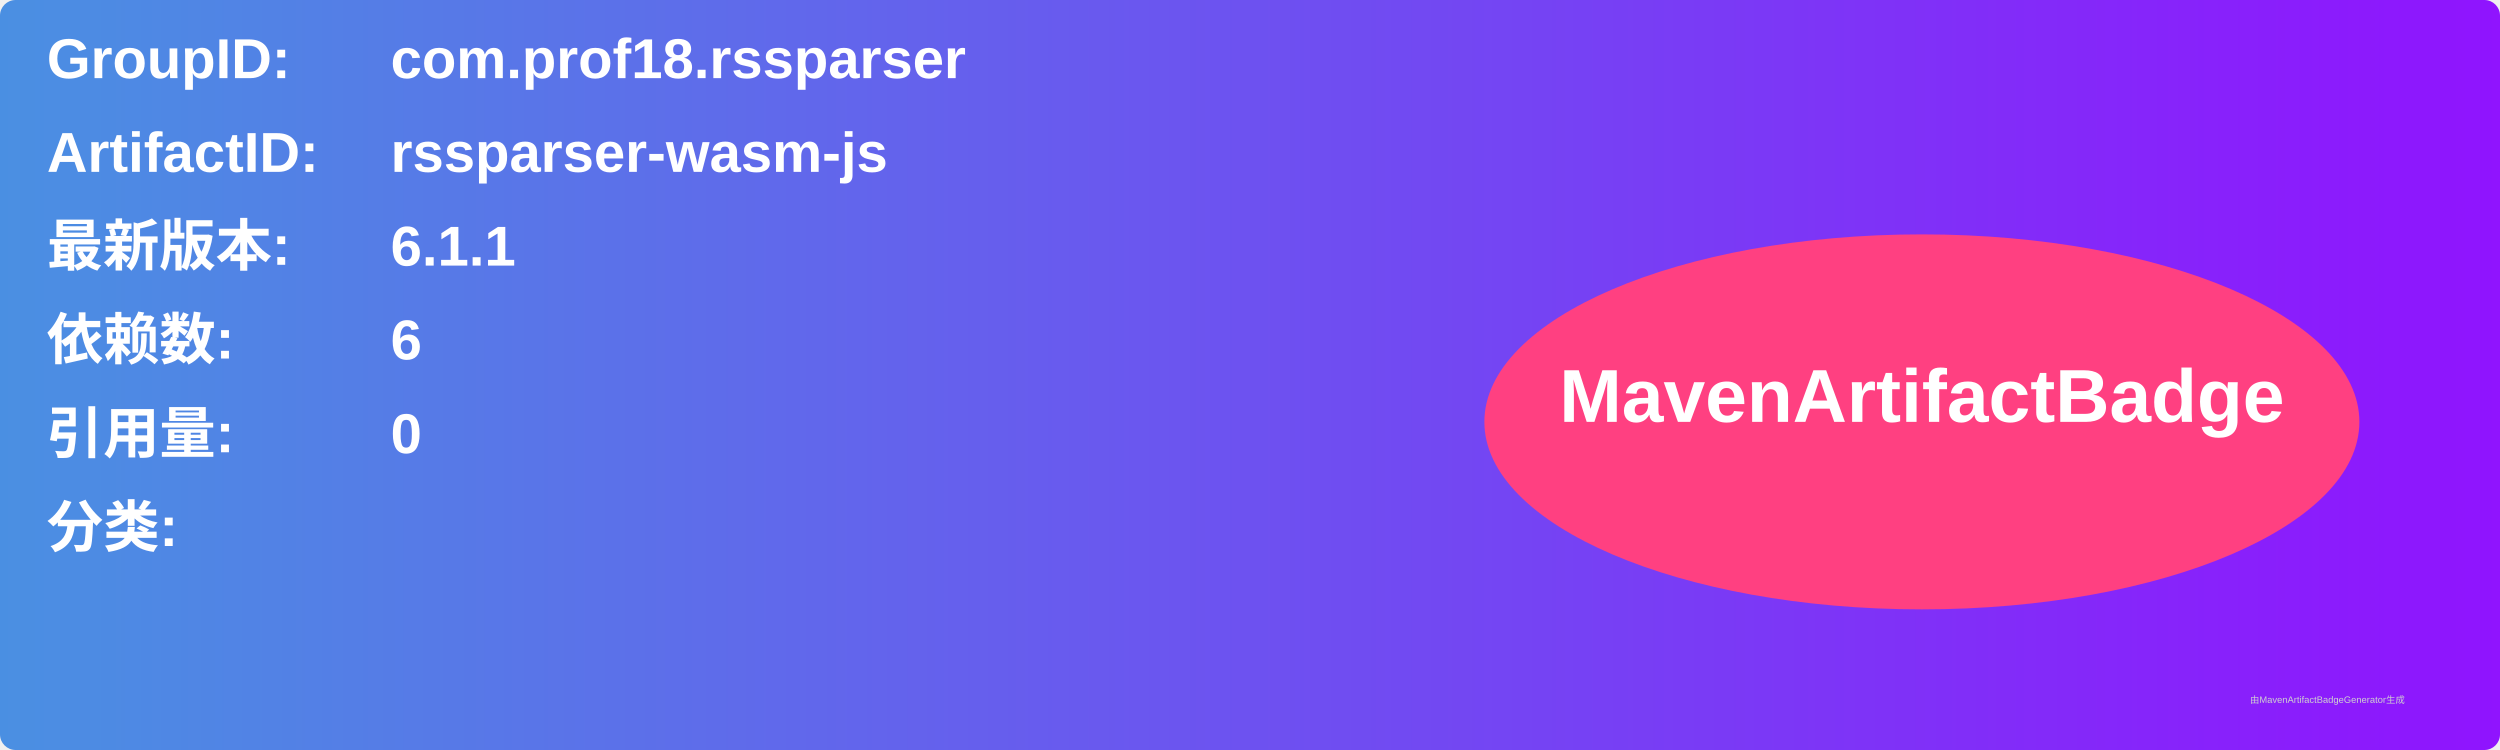
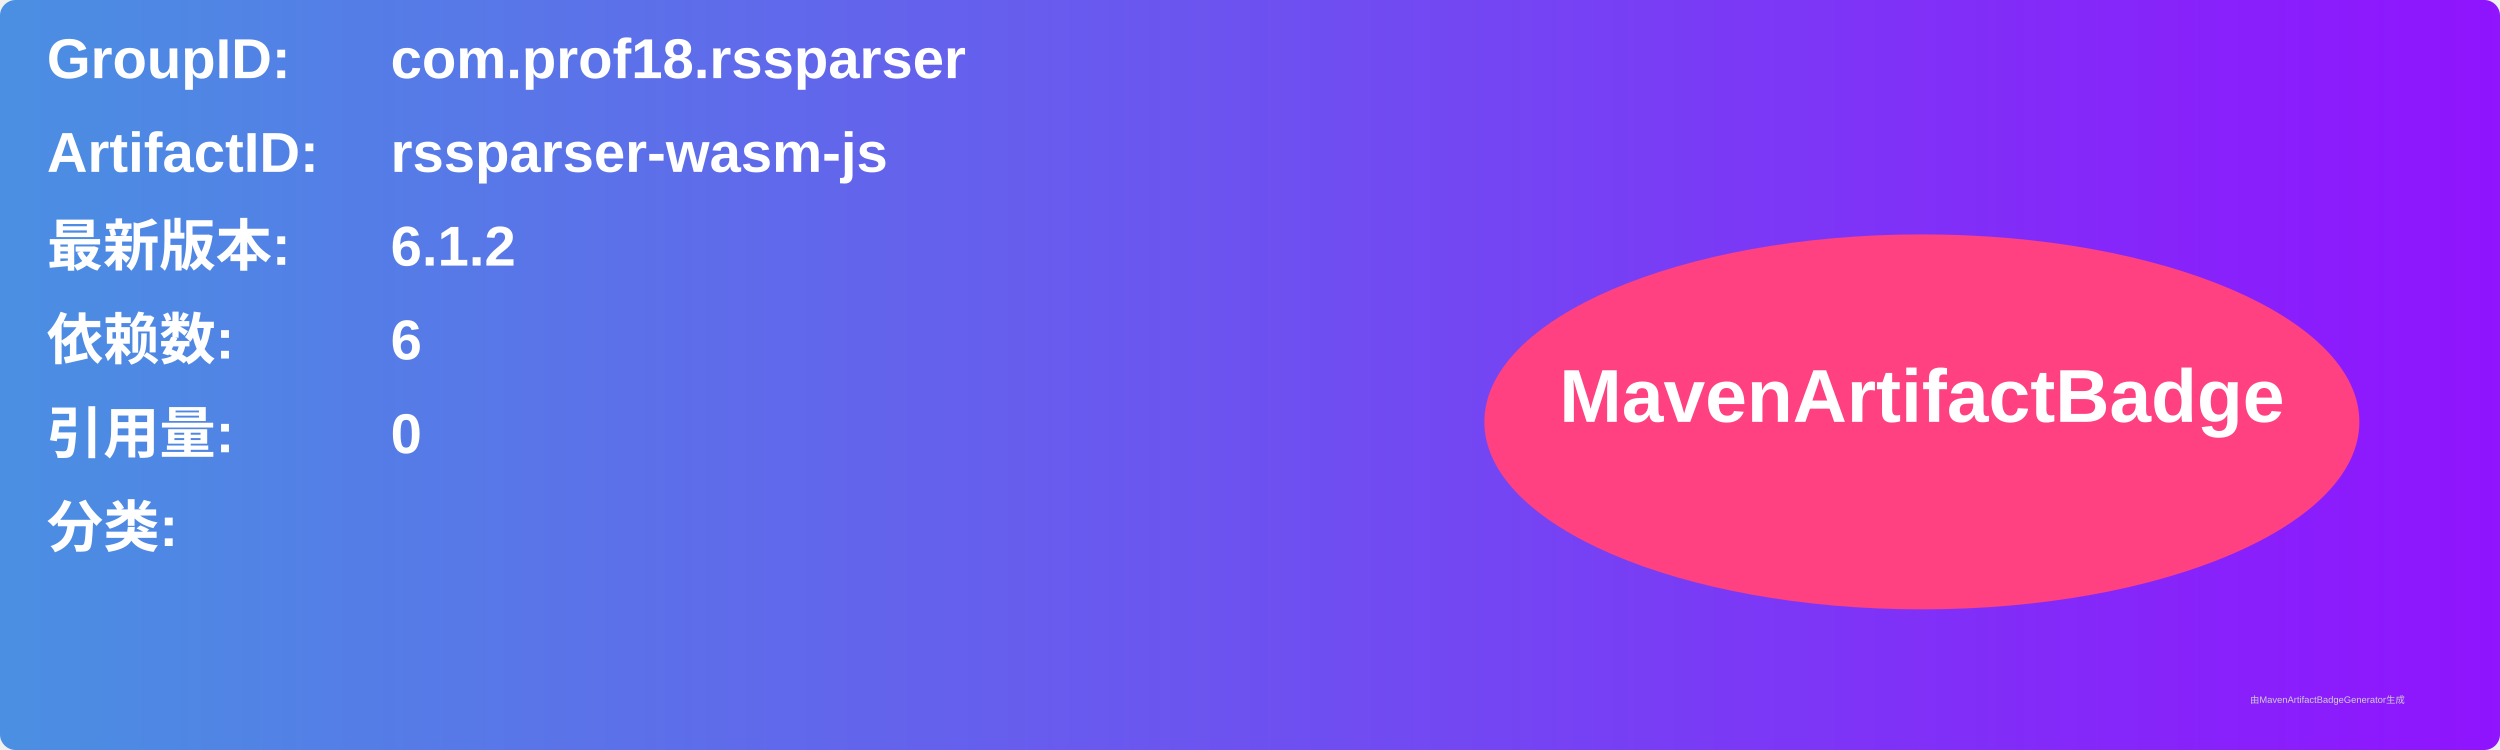
<svg xmlns="http://www.w3.org/2000/svg" width="800" height="240" viewBox="0 0 800 240">
  <linearGradient id="grad" x1="0%" y1="0%" x2="100%" y2="0%">
    <stop offset="0%" stop-color="#4a90e2" />
    <stop offset="100%" stop-color="#9013fe" />
  </linearGradient>
  <rect width="100%" height="100%" rx="5" ry="5" fill="url(#grad)" />
  <g transform="translate(15, 15)">
    <text x="0" y="10" font-family="Arial" font-size="18" fill="white" font-weight="bold" width="260">GroupID:</text>
    <text x="110" y="10" font-family="Arial" font-size="18" fill="white" font-weight="bold" width="460">com.prof18.rssparser</text>
    <text x="0" y="40" font-family="Arial" font-size="18" fill="white" font-weight="bold" width="260">ArtifactID:</text>
    <text x="110" y="40" font-family="Arial" font-size="18" fill="white" font-weight="bold" width="460">rssparser-wasm-js</text>
    <text x="0" y="70" font-family="Arial" font-size="18" fill="white" font-weight="bold">最新版本:</text>
    <text x="110" y="70" font-family="Arial" font-size="18" fill="white" font-weight="bold">
-       <tspan font-weight="bold">6.1.1</tspan>
+       <tspan font-weight="bold">6.1.2</tspan>
    </text>
    <text x="0" y="100" font-family="Arial" font-size="18" fill="white" font-weight="bold">依赖数: </text>
    <text x="110" y="100" font-family="Arial" font-size="18" fill="white">
      <tspan font-weight="bold">6</tspan>
    </text>
    <text x="0" y="130" font-family="Arial" font-size="18" fill="white" font-weight="bold">引用量: </text>
    <text x="110" y="130" font-family="Arial" font-size="18" fill="white">
      <tspan font-weight="bold">0</tspan>
    </text>
    <text x="0" y="160" font-family="Arial" font-size="18" fill="white" font-weight="bold">分类:</text>
    <text x="10" y="190" font-family="Arial" font-size="10" fill="white">
      <tspan font-weight="bold" />
    </text>
    <ellipse cx="600" cy="120" rx="140" ry="60" fill="#ff4081" />
    <text x="600" y="120" text-anchor="middle" font-family="Arial" font-size="24" fill="white" font-weight="bold">MavenArtifactBadge</text>
  </g>
  <text x="720" y="225" font-family="Arial" font-size="3" fill="#d0d0d0">由MavenArtifactBadgeGenerator生成</text>
</svg>
